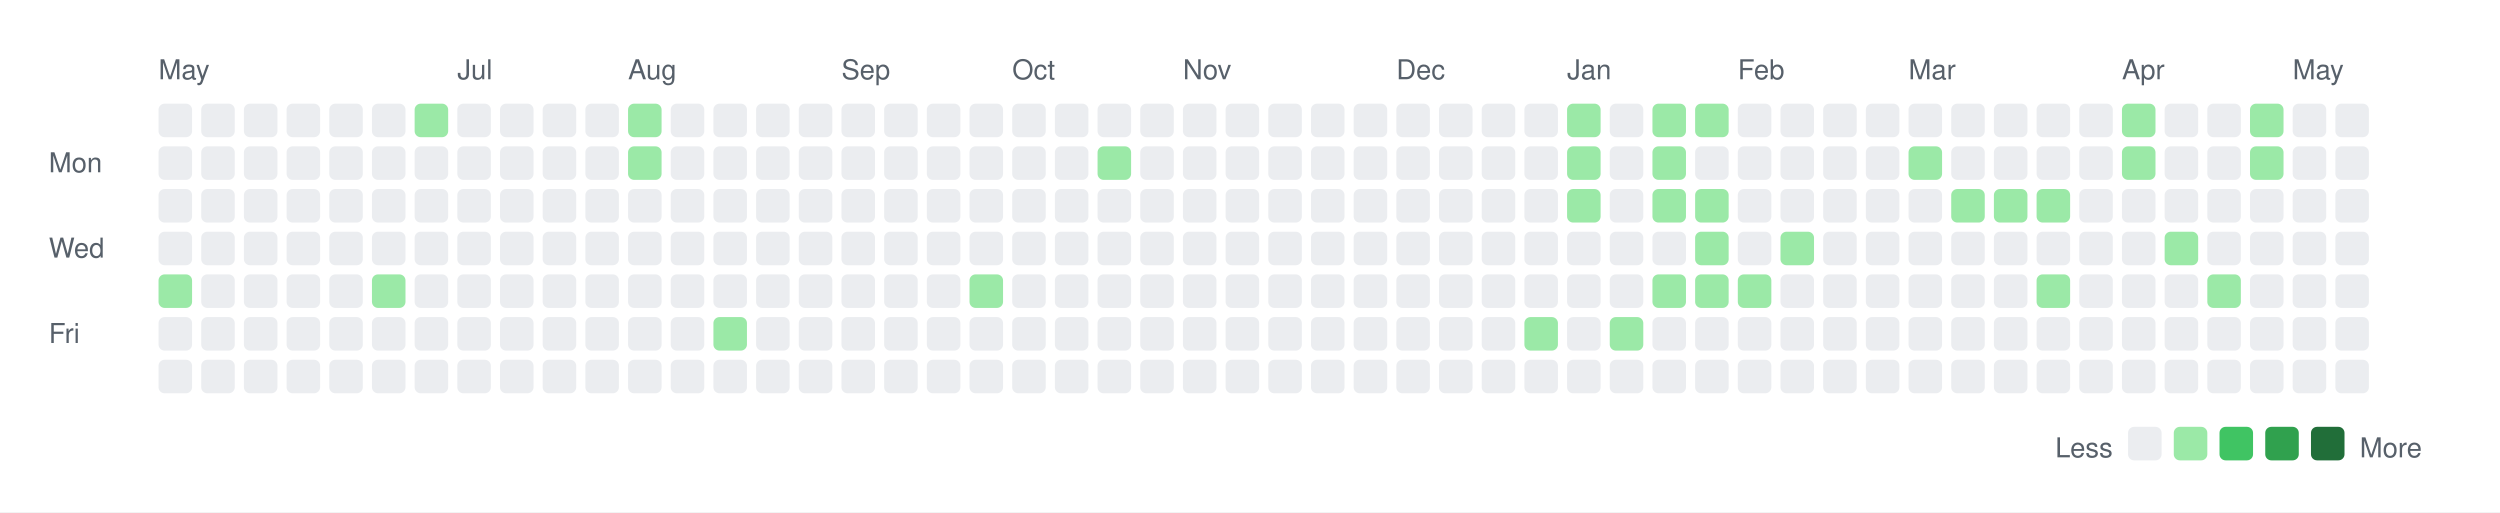
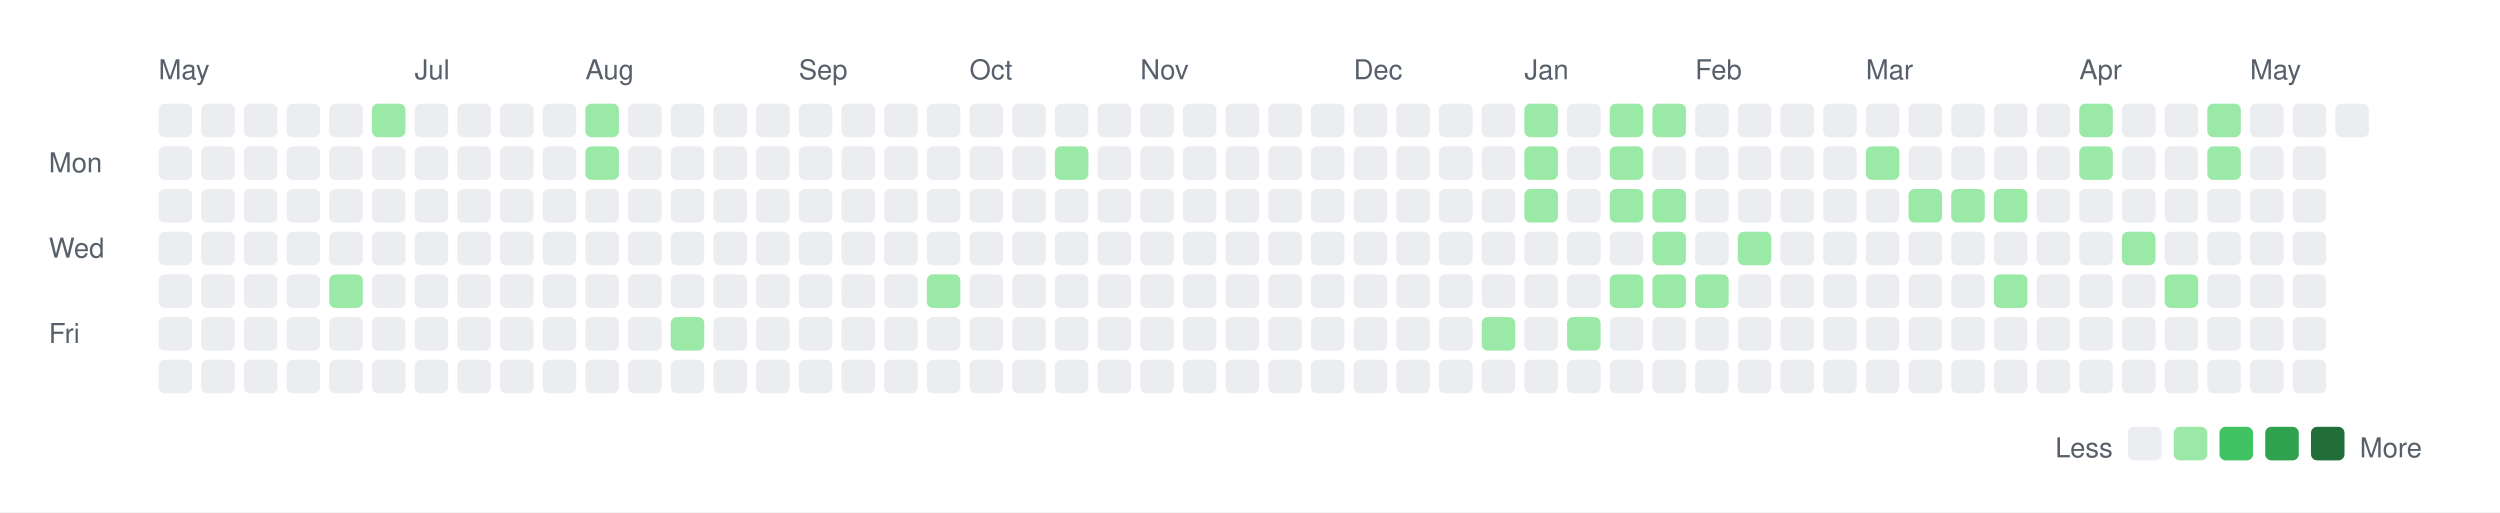
<svg xmlns="http://www.w3.org/2000/svg" width="820" height="168">
  <rect width="820" height="168" fill="white" />
  <style>
    text { font-family: -apple-system, BlinkMacSystemFont, "Segoe UI", Helvetica, Arial, sans-serif; font-size: 9px; fill: #57606a; }
    .legend { font-size: 9px; }
  </style>
  <text x="52" y="26">May</text>
-   <text x="150" y="26">Jul</text>
-   <text x="206" y="26">Aug</text>
-   <text x="276" y="26">Sep</text>
-   <text x="332" y="26">Oct</text>
-   <text x="388" y="26">Nov</text>
-   <text x="458" y="26">Dec</text>
-   <text x="514" y="26">Jan</text>
-   <text x="570" y="26">Feb</text>
-   <text x="626" y="26">Mar</text>
-   <text x="696" y="26">Apr</text>
-   <text x="752" y="26">May</text>
+   <text x="136" y="26">Jul</text>
+   <text x="192" y="26">Aug</text>
+   <text x="262" y="26">Sep</text>
+   <text x="318" y="26">Oct</text>
+   <text x="374" y="26">Nov</text>
+   <text x="444" y="26">Dec</text>
+   <text x="500" y="26">Jan</text>
+   <text x="556" y="26">Feb</text>
+   <text x="612" y="26">Mar</text>
+   <text x="682" y="26">Apr</text>
+   <text x="738" y="26">May</text>
  <text x="16" y="56.5">Mon</text>
  <text x="16" y="84.5">Wed</text>
  <text x="16" y="112.5">Fri</text>
  <rect x="52" y="34" width="11" height="11" rx="2" ry="2" fill="#ebedf0" />
  <rect x="52" y="48" width="11" height="11" rx="2" ry="2" fill="#ebedf0" />
  <rect x="52" y="62" width="11" height="11" rx="2" ry="2" fill="#ebedf0" />
  <rect x="52" y="76" width="11" height="11" rx="2" ry="2" fill="#ebedf0" />
-   <rect x="52" y="90" width="11" height="11" rx="2" ry="2" fill="#9be9a7" />
+   <rect x="52" y="90" width="11" height="11" rx="2" ry="2" fill="#ebedf0" />
  <rect x="52" y="104" width="11" height="11" rx="2" ry="2" fill="#ebedf0" />
  <rect x="52" y="118" width="11" height="11" rx="2" ry="2" fill="#ebedf0" />
  <rect x="66" y="34" width="11" height="11" rx="2" ry="2" fill="#ebedf0" />
  <rect x="66" y="48" width="11" height="11" rx="2" ry="2" fill="#ebedf0" />
  <rect x="66" y="62" width="11" height="11" rx="2" ry="2" fill="#ebedf0" />
  <rect x="66" y="76" width="11" height="11" rx="2" ry="2" fill="#ebedf0" />
  <rect x="66" y="90" width="11" height="11" rx="2" ry="2" fill="#ebedf0" />
  <rect x="66" y="104" width="11" height="11" rx="2" ry="2" fill="#ebedf0" />
  <rect x="66" y="118" width="11" height="11" rx="2" ry="2" fill="#ebedf0" />
  <rect x="80" y="34" width="11" height="11" rx="2" ry="2" fill="#ebedf0" />
  <rect x="80" y="48" width="11" height="11" rx="2" ry="2" fill="#ebedf0" />
  <rect x="80" y="62" width="11" height="11" rx="2" ry="2" fill="#ebedf0" />
  <rect x="80" y="76" width="11" height="11" rx="2" ry="2" fill="#ebedf0" />
  <rect x="80" y="90" width="11" height="11" rx="2" ry="2" fill="#ebedf0" />
  <rect x="80" y="104" width="11" height="11" rx="2" ry="2" fill="#ebedf0" />
  <rect x="80" y="118" width="11" height="11" rx="2" ry="2" fill="#ebedf0" />
  <rect x="94" y="34" width="11" height="11" rx="2" ry="2" fill="#ebedf0" />
  <rect x="94" y="48" width="11" height="11" rx="2" ry="2" fill="#ebedf0" />
  <rect x="94" y="62" width="11" height="11" rx="2" ry="2" fill="#ebedf0" />
  <rect x="94" y="76" width="11" height="11" rx="2" ry="2" fill="#ebedf0" />
  <rect x="94" y="90" width="11" height="11" rx="2" ry="2" fill="#ebedf0" />
  <rect x="94" y="104" width="11" height="11" rx="2" ry="2" fill="#ebedf0" />
  <rect x="94" y="118" width="11" height="11" rx="2" ry="2" fill="#ebedf0" />
  <rect x="108" y="34" width="11" height="11" rx="2" ry="2" fill="#ebedf0" />
  <rect x="108" y="48" width="11" height="11" rx="2" ry="2" fill="#ebedf0" />
  <rect x="108" y="62" width="11" height="11" rx="2" ry="2" fill="#ebedf0" />
  <rect x="108" y="76" width="11" height="11" rx="2" ry="2" fill="#ebedf0" />
-   <rect x="108" y="90" width="11" height="11" rx="2" ry="2" fill="#ebedf0" />
+   <rect x="108" y="90" width="11" height="11" rx="2" ry="2" fill="#9be9a7" />
  <rect x="108" y="104" width="11" height="11" rx="2" ry="2" fill="#ebedf0" />
  <rect x="108" y="118" width="11" height="11" rx="2" ry="2" fill="#ebedf0" />
-   <rect x="122" y="34" width="11" height="11" rx="2" ry="2" fill="#ebedf0" />
+   <rect x="122" y="34" width="11" height="11" rx="2" ry="2" fill="#9be9a7" />
  <rect x="122" y="48" width="11" height="11" rx="2" ry="2" fill="#ebedf0" />
  <rect x="122" y="62" width="11" height="11" rx="2" ry="2" fill="#ebedf0" />
  <rect x="122" y="76" width="11" height="11" rx="2" ry="2" fill="#ebedf0" />
-   <rect x="122" y="90" width="11" height="11" rx="2" ry="2" fill="#9be9a7" />
+   <rect x="122" y="90" width="11" height="11" rx="2" ry="2" fill="#ebedf0" />
  <rect x="122" y="104" width="11" height="11" rx="2" ry="2" fill="#ebedf0" />
  <rect x="122" y="118" width="11" height="11" rx="2" ry="2" fill="#ebedf0" />
-   <rect x="136" y="34" width="11" height="11" rx="2" ry="2" fill="#9be9a7" />
+   <rect x="136" y="34" width="11" height="11" rx="2" ry="2" fill="#ebedf0" />
  <rect x="136" y="48" width="11" height="11" rx="2" ry="2" fill="#ebedf0" />
  <rect x="136" y="62" width="11" height="11" rx="2" ry="2" fill="#ebedf0" />
  <rect x="136" y="76" width="11" height="11" rx="2" ry="2" fill="#ebedf0" />
  <rect x="136" y="90" width="11" height="11" rx="2" ry="2" fill="#ebedf0" />
  <rect x="136" y="104" width="11" height="11" rx="2" ry="2" fill="#ebedf0" />
  <rect x="136" y="118" width="11" height="11" rx="2" ry="2" fill="#ebedf0" />
  <rect x="150" y="34" width="11" height="11" rx="2" ry="2" fill="#ebedf0" />
  <rect x="150" y="48" width="11" height="11" rx="2" ry="2" fill="#ebedf0" />
  <rect x="150" y="62" width="11" height="11" rx="2" ry="2" fill="#ebedf0" />
  <rect x="150" y="76" width="11" height="11" rx="2" ry="2" fill="#ebedf0" />
  <rect x="150" y="90" width="11" height="11" rx="2" ry="2" fill="#ebedf0" />
  <rect x="150" y="104" width="11" height="11" rx="2" ry="2" fill="#ebedf0" />
  <rect x="150" y="118" width="11" height="11" rx="2" ry="2" fill="#ebedf0" />
  <rect x="164" y="34" width="11" height="11" rx="2" ry="2" fill="#ebedf0" />
  <rect x="164" y="48" width="11" height="11" rx="2" ry="2" fill="#ebedf0" />
  <rect x="164" y="62" width="11" height="11" rx="2" ry="2" fill="#ebedf0" />
  <rect x="164" y="76" width="11" height="11" rx="2" ry="2" fill="#ebedf0" />
  <rect x="164" y="90" width="11" height="11" rx="2" ry="2" fill="#ebedf0" />
  <rect x="164" y="104" width="11" height="11" rx="2" ry="2" fill="#ebedf0" />
  <rect x="164" y="118" width="11" height="11" rx="2" ry="2" fill="#ebedf0" />
  <rect x="178" y="34" width="11" height="11" rx="2" ry="2" fill="#ebedf0" />
  <rect x="178" y="48" width="11" height="11" rx="2" ry="2" fill="#ebedf0" />
  <rect x="178" y="62" width="11" height="11" rx="2" ry="2" fill="#ebedf0" />
  <rect x="178" y="76" width="11" height="11" rx="2" ry="2" fill="#ebedf0" />
  <rect x="178" y="90" width="11" height="11" rx="2" ry="2" fill="#ebedf0" />
  <rect x="178" y="104" width="11" height="11" rx="2" ry="2" fill="#ebedf0" />
  <rect x="178" y="118" width="11" height="11" rx="2" ry="2" fill="#ebedf0" />
-   <rect x="192" y="34" width="11" height="11" rx="2" ry="2" fill="#ebedf0" />
-   <rect x="192" y="48" width="11" height="11" rx="2" ry="2" fill="#ebedf0" />
+   <rect x="192" y="34" width="11" height="11" rx="2" ry="2" fill="#9be9a7" />
+   <rect x="192" y="48" width="11" height="11" rx="2" ry="2" fill="#9be9a7" />
  <rect x="192" y="62" width="11" height="11" rx="2" ry="2" fill="#ebedf0" />
  <rect x="192" y="76" width="11" height="11" rx="2" ry="2" fill="#ebedf0" />
  <rect x="192" y="90" width="11" height="11" rx="2" ry="2" fill="#ebedf0" />
  <rect x="192" y="104" width="11" height="11" rx="2" ry="2" fill="#ebedf0" />
  <rect x="192" y="118" width="11" height="11" rx="2" ry="2" fill="#ebedf0" />
-   <rect x="206" y="34" width="11" height="11" rx="2" ry="2" fill="#9be9a7" />
-   <rect x="206" y="48" width="11" height="11" rx="2" ry="2" fill="#9be9a7" />
+   <rect x="206" y="34" width="11" height="11" rx="2" ry="2" fill="#ebedf0" />
+   <rect x="206" y="48" width="11" height="11" rx="2" ry="2" fill="#ebedf0" />
  <rect x="206" y="62" width="11" height="11" rx="2" ry="2" fill="#ebedf0" />
  <rect x="206" y="76" width="11" height="11" rx="2" ry="2" fill="#ebedf0" />
  <rect x="206" y="90" width="11" height="11" rx="2" ry="2" fill="#ebedf0" />
  <rect x="206" y="104" width="11" height="11" rx="2" ry="2" fill="#ebedf0" />
  <rect x="206" y="118" width="11" height="11" rx="2" ry="2" fill="#ebedf0" />
  <rect x="220" y="34" width="11" height="11" rx="2" ry="2" fill="#ebedf0" />
  <rect x="220" y="48" width="11" height="11" rx="2" ry="2" fill="#ebedf0" />
  <rect x="220" y="62" width="11" height="11" rx="2" ry="2" fill="#ebedf0" />
  <rect x="220" y="76" width="11" height="11" rx="2" ry="2" fill="#ebedf0" />
  <rect x="220" y="90" width="11" height="11" rx="2" ry="2" fill="#ebedf0" />
-   <rect x="220" y="104" width="11" height="11" rx="2" ry="2" fill="#ebedf0" />
+   <rect x="220" y="104" width="11" height="11" rx="2" ry="2" fill="#9be9a7" />
  <rect x="220" y="118" width="11" height="11" rx="2" ry="2" fill="#ebedf0" />
  <rect x="234" y="34" width="11" height="11" rx="2" ry="2" fill="#ebedf0" />
  <rect x="234" y="48" width="11" height="11" rx="2" ry="2" fill="#ebedf0" />
  <rect x="234" y="62" width="11" height="11" rx="2" ry="2" fill="#ebedf0" />
  <rect x="234" y="76" width="11" height="11" rx="2" ry="2" fill="#ebedf0" />
  <rect x="234" y="90" width="11" height="11" rx="2" ry="2" fill="#ebedf0" />
-   <rect x="234" y="104" width="11" height="11" rx="2" ry="2" fill="#9be9a7" />
+   <rect x="234" y="104" width="11" height="11" rx="2" ry="2" fill="#ebedf0" />
  <rect x="234" y="118" width="11" height="11" rx="2" ry="2" fill="#ebedf0" />
  <rect x="248" y="34" width="11" height="11" rx="2" ry="2" fill="#ebedf0" />
  <rect x="248" y="48" width="11" height="11" rx="2" ry="2" fill="#ebedf0" />
  <rect x="248" y="62" width="11" height="11" rx="2" ry="2" fill="#ebedf0" />
  <rect x="248" y="76" width="11" height="11" rx="2" ry="2" fill="#ebedf0" />
  <rect x="248" y="90" width="11" height="11" rx="2" ry="2" fill="#ebedf0" />
  <rect x="248" y="104" width="11" height="11" rx="2" ry="2" fill="#ebedf0" />
  <rect x="248" y="118" width="11" height="11" rx="2" ry="2" fill="#ebedf0" />
  <rect x="262" y="34" width="11" height="11" rx="2" ry="2" fill="#ebedf0" />
  <rect x="262" y="48" width="11" height="11" rx="2" ry="2" fill="#ebedf0" />
  <rect x="262" y="62" width="11" height="11" rx="2" ry="2" fill="#ebedf0" />
  <rect x="262" y="76" width="11" height="11" rx="2" ry="2" fill="#ebedf0" />
  <rect x="262" y="90" width="11" height="11" rx="2" ry="2" fill="#ebedf0" />
  <rect x="262" y="104" width="11" height="11" rx="2" ry="2" fill="#ebedf0" />
  <rect x="262" y="118" width="11" height="11" rx="2" ry="2" fill="#ebedf0" />
  <rect x="276" y="34" width="11" height="11" rx="2" ry="2" fill="#ebedf0" />
  <rect x="276" y="48" width="11" height="11" rx="2" ry="2" fill="#ebedf0" />
  <rect x="276" y="62" width="11" height="11" rx="2" ry="2" fill="#ebedf0" />
  <rect x="276" y="76" width="11" height="11" rx="2" ry="2" fill="#ebedf0" />
  <rect x="276" y="90" width="11" height="11" rx="2" ry="2" fill="#ebedf0" />
  <rect x="276" y="104" width="11" height="11" rx="2" ry="2" fill="#ebedf0" />
  <rect x="276" y="118" width="11" height="11" rx="2" ry="2" fill="#ebedf0" />
  <rect x="290" y="34" width="11" height="11" rx="2" ry="2" fill="#ebedf0" />
  <rect x="290" y="48" width="11" height="11" rx="2" ry="2" fill="#ebedf0" />
  <rect x="290" y="62" width="11" height="11" rx="2" ry="2" fill="#ebedf0" />
  <rect x="290" y="76" width="11" height="11" rx="2" ry="2" fill="#ebedf0" />
  <rect x="290" y="90" width="11" height="11" rx="2" ry="2" fill="#ebedf0" />
  <rect x="290" y="104" width="11" height="11" rx="2" ry="2" fill="#ebedf0" />
  <rect x="290" y="118" width="11" height="11" rx="2" ry="2" fill="#ebedf0" />
  <rect x="304" y="34" width="11" height="11" rx="2" ry="2" fill="#ebedf0" />
  <rect x="304" y="48" width="11" height="11" rx="2" ry="2" fill="#ebedf0" />
  <rect x="304" y="62" width="11" height="11" rx="2" ry="2" fill="#ebedf0" />
  <rect x="304" y="76" width="11" height="11" rx="2" ry="2" fill="#ebedf0" />
-   <rect x="304" y="90" width="11" height="11" rx="2" ry="2" fill="#ebedf0" />
+   <rect x="304" y="90" width="11" height="11" rx="2" ry="2" fill="#9be9a7" />
  <rect x="304" y="104" width="11" height="11" rx="2" ry="2" fill="#ebedf0" />
  <rect x="304" y="118" width="11" height="11" rx="2" ry="2" fill="#ebedf0" />
  <rect x="318" y="34" width="11" height="11" rx="2" ry="2" fill="#ebedf0" />
  <rect x="318" y="48" width="11" height="11" rx="2" ry="2" fill="#ebedf0" />
  <rect x="318" y="62" width="11" height="11" rx="2" ry="2" fill="#ebedf0" />
  <rect x="318" y="76" width="11" height="11" rx="2" ry="2" fill="#ebedf0" />
-   <rect x="318" y="90" width="11" height="11" rx="2" ry="2" fill="#9be9a7" />
+   <rect x="318" y="90" width="11" height="11" rx="2" ry="2" fill="#ebedf0" />
  <rect x="318" y="104" width="11" height="11" rx="2" ry="2" fill="#ebedf0" />
  <rect x="318" y="118" width="11" height="11" rx="2" ry="2" fill="#ebedf0" />
  <rect x="332" y="34" width="11" height="11" rx="2" ry="2" fill="#ebedf0" />
  <rect x="332" y="48" width="11" height="11" rx="2" ry="2" fill="#ebedf0" />
  <rect x="332" y="62" width="11" height="11" rx="2" ry="2" fill="#ebedf0" />
  <rect x="332" y="76" width="11" height="11" rx="2" ry="2" fill="#ebedf0" />
  <rect x="332" y="90" width="11" height="11" rx="2" ry="2" fill="#ebedf0" />
  <rect x="332" y="104" width="11" height="11" rx="2" ry="2" fill="#ebedf0" />
  <rect x="332" y="118" width="11" height="11" rx="2" ry="2" fill="#ebedf0" />
  <rect x="346" y="34" width="11" height="11" rx="2" ry="2" fill="#ebedf0" />
-   <rect x="346" y="48" width="11" height="11" rx="2" ry="2" fill="#ebedf0" />
+   <rect x="346" y="48" width="11" height="11" rx="2" ry="2" fill="#9be9a7" />
  <rect x="346" y="62" width="11" height="11" rx="2" ry="2" fill="#ebedf0" />
  <rect x="346" y="76" width="11" height="11" rx="2" ry="2" fill="#ebedf0" />
  <rect x="346" y="90" width="11" height="11" rx="2" ry="2" fill="#ebedf0" />
  <rect x="346" y="104" width="11" height="11" rx="2" ry="2" fill="#ebedf0" />
  <rect x="346" y="118" width="11" height="11" rx="2" ry="2" fill="#ebedf0" />
  <rect x="360" y="34" width="11" height="11" rx="2" ry="2" fill="#ebedf0" />
-   <rect x="360" y="48" width="11" height="11" rx="2" ry="2" fill="#9be9a7" />
+   <rect x="360" y="48" width="11" height="11" rx="2" ry="2" fill="#ebedf0" />
  <rect x="360" y="62" width="11" height="11" rx="2" ry="2" fill="#ebedf0" />
  <rect x="360" y="76" width="11" height="11" rx="2" ry="2" fill="#ebedf0" />
  <rect x="360" y="90" width="11" height="11" rx="2" ry="2" fill="#ebedf0" />
  <rect x="360" y="104" width="11" height="11" rx="2" ry="2" fill="#ebedf0" />
  <rect x="360" y="118" width="11" height="11" rx="2" ry="2" fill="#ebedf0" />
  <rect x="374" y="34" width="11" height="11" rx="2" ry="2" fill="#ebedf0" />
  <rect x="374" y="48" width="11" height="11" rx="2" ry="2" fill="#ebedf0" />
  <rect x="374" y="62" width="11" height="11" rx="2" ry="2" fill="#ebedf0" />
  <rect x="374" y="76" width="11" height="11" rx="2" ry="2" fill="#ebedf0" />
  <rect x="374" y="90" width="11" height="11" rx="2" ry="2" fill="#ebedf0" />
  <rect x="374" y="104" width="11" height="11" rx="2" ry="2" fill="#ebedf0" />
  <rect x="374" y="118" width="11" height="11" rx="2" ry="2" fill="#ebedf0" />
  <rect x="388" y="34" width="11" height="11" rx="2" ry="2" fill="#ebedf0" />
  <rect x="388" y="48" width="11" height="11" rx="2" ry="2" fill="#ebedf0" />
  <rect x="388" y="62" width="11" height="11" rx="2" ry="2" fill="#ebedf0" />
  <rect x="388" y="76" width="11" height="11" rx="2" ry="2" fill="#ebedf0" />
  <rect x="388" y="90" width="11" height="11" rx="2" ry="2" fill="#ebedf0" />
  <rect x="388" y="104" width="11" height="11" rx="2" ry="2" fill="#ebedf0" />
  <rect x="388" y="118" width="11" height="11" rx="2" ry="2" fill="#ebedf0" />
  <rect x="402" y="34" width="11" height="11" rx="2" ry="2" fill="#ebedf0" />
  <rect x="402" y="48" width="11" height="11" rx="2" ry="2" fill="#ebedf0" />
  <rect x="402" y="62" width="11" height="11" rx="2" ry="2" fill="#ebedf0" />
  <rect x="402" y="76" width="11" height="11" rx="2" ry="2" fill="#ebedf0" />
  <rect x="402" y="90" width="11" height="11" rx="2" ry="2" fill="#ebedf0" />
  <rect x="402" y="104" width="11" height="11" rx="2" ry="2" fill="#ebedf0" />
  <rect x="402" y="118" width="11" height="11" rx="2" ry="2" fill="#ebedf0" />
  <rect x="416" y="34" width="11" height="11" rx="2" ry="2" fill="#ebedf0" />
  <rect x="416" y="48" width="11" height="11" rx="2" ry="2" fill="#ebedf0" />
  <rect x="416" y="62" width="11" height="11" rx="2" ry="2" fill="#ebedf0" />
  <rect x="416" y="76" width="11" height="11" rx="2" ry="2" fill="#ebedf0" />
  <rect x="416" y="90" width="11" height="11" rx="2" ry="2" fill="#ebedf0" />
  <rect x="416" y="104" width="11" height="11" rx="2" ry="2" fill="#ebedf0" />
  <rect x="416" y="118" width="11" height="11" rx="2" ry="2" fill="#ebedf0" />
  <rect x="430" y="34" width="11" height="11" rx="2" ry="2" fill="#ebedf0" />
  <rect x="430" y="48" width="11" height="11" rx="2" ry="2" fill="#ebedf0" />
  <rect x="430" y="62" width="11" height="11" rx="2" ry="2" fill="#ebedf0" />
  <rect x="430" y="76" width="11" height="11" rx="2" ry="2" fill="#ebedf0" />
  <rect x="430" y="90" width="11" height="11" rx="2" ry="2" fill="#ebedf0" />
  <rect x="430" y="104" width="11" height="11" rx="2" ry="2" fill="#ebedf0" />
  <rect x="430" y="118" width="11" height="11" rx="2" ry="2" fill="#ebedf0" />
  <rect x="444" y="34" width="11" height="11" rx="2" ry="2" fill="#ebedf0" />
  <rect x="444" y="48" width="11" height="11" rx="2" ry="2" fill="#ebedf0" />
  <rect x="444" y="62" width="11" height="11" rx="2" ry="2" fill="#ebedf0" />
  <rect x="444" y="76" width="11" height="11" rx="2" ry="2" fill="#ebedf0" />
  <rect x="444" y="90" width="11" height="11" rx="2" ry="2" fill="#ebedf0" />
  <rect x="444" y="104" width="11" height="11" rx="2" ry="2" fill="#ebedf0" />
  <rect x="444" y="118" width="11" height="11" rx="2" ry="2" fill="#ebedf0" />
  <rect x="458" y="34" width="11" height="11" rx="2" ry="2" fill="#ebedf0" />
  <rect x="458" y="48" width="11" height="11" rx="2" ry="2" fill="#ebedf0" />
  <rect x="458" y="62" width="11" height="11" rx="2" ry="2" fill="#ebedf0" />
  <rect x="458" y="76" width="11" height="11" rx="2" ry="2" fill="#ebedf0" />
  <rect x="458" y="90" width="11" height="11" rx="2" ry="2" fill="#ebedf0" />
  <rect x="458" y="104" width="11" height="11" rx="2" ry="2" fill="#ebedf0" />
  <rect x="458" y="118" width="11" height="11" rx="2" ry="2" fill="#ebedf0" />
  <rect x="472" y="34" width="11" height="11" rx="2" ry="2" fill="#ebedf0" />
  <rect x="472" y="48" width="11" height="11" rx="2" ry="2" fill="#ebedf0" />
  <rect x="472" y="62" width="11" height="11" rx="2" ry="2" fill="#ebedf0" />
  <rect x="472" y="76" width="11" height="11" rx="2" ry="2" fill="#ebedf0" />
  <rect x="472" y="90" width="11" height="11" rx="2" ry="2" fill="#ebedf0" />
  <rect x="472" y="104" width="11" height="11" rx="2" ry="2" fill="#ebedf0" />
  <rect x="472" y="118" width="11" height="11" rx="2" ry="2" fill="#ebedf0" />
  <rect x="486" y="34" width="11" height="11" rx="2" ry="2" fill="#ebedf0" />
  <rect x="486" y="48" width="11" height="11" rx="2" ry="2" fill="#ebedf0" />
  <rect x="486" y="62" width="11" height="11" rx="2" ry="2" fill="#ebedf0" />
  <rect x="486" y="76" width="11" height="11" rx="2" ry="2" fill="#ebedf0" />
  <rect x="486" y="90" width="11" height="11" rx="2" ry="2" fill="#ebedf0" />
-   <rect x="486" y="104" width="11" height="11" rx="2" ry="2" fill="#ebedf0" />
+   <rect x="486" y="104" width="11" height="11" rx="2" ry="2" fill="#9be9a7" />
  <rect x="486" y="118" width="11" height="11" rx="2" ry="2" fill="#ebedf0" />
-   <rect x="500" y="34" width="11" height="11" rx="2" ry="2" fill="#ebedf0" />
-   <rect x="500" y="48" width="11" height="11" rx="2" ry="2" fill="#ebedf0" />
-   <rect x="500" y="62" width="11" height="11" rx="2" ry="2" fill="#ebedf0" />
+   <rect x="500" y="34" width="11" height="11" rx="2" ry="2" fill="#9be9a7" />
+   <rect x="500" y="48" width="11" height="11" rx="2" ry="2" fill="#9be9a7" />
+   <rect x="500" y="62" width="11" height="11" rx="2" ry="2" fill="#9be9a7" />
  <rect x="500" y="76" width="11" height="11" rx="2" ry="2" fill="#ebedf0" />
  <rect x="500" y="90" width="11" height="11" rx="2" ry="2" fill="#ebedf0" />
-   <rect x="500" y="104" width="11" height="11" rx="2" ry="2" fill="#9be9a7" />
+   <rect x="500" y="104" width="11" height="11" rx="2" ry="2" fill="#ebedf0" />
  <rect x="500" y="118" width="11" height="11" rx="2" ry="2" fill="#ebedf0" />
-   <rect x="514" y="34" width="11" height="11" rx="2" ry="2" fill="#9be9a7" />
-   <rect x="514" y="48" width="11" height="11" rx="2" ry="2" fill="#9be9a7" />
-   <rect x="514" y="62" width="11" height="11" rx="2" ry="2" fill="#9be9a7" />
+   <rect x="514" y="34" width="11" height="11" rx="2" ry="2" fill="#ebedf0" />
+   <rect x="514" y="48" width="11" height="11" rx="2" ry="2" fill="#ebedf0" />
+   <rect x="514" y="62" width="11" height="11" rx="2" ry="2" fill="#ebedf0" />
  <rect x="514" y="76" width="11" height="11" rx="2" ry="2" fill="#ebedf0" />
  <rect x="514" y="90" width="11" height="11" rx="2" ry="2" fill="#ebedf0" />
-   <rect x="514" y="104" width="11" height="11" rx="2" ry="2" fill="#ebedf0" />
+   <rect x="514" y="104" width="11" height="11" rx="2" ry="2" fill="#9be9a7" />
  <rect x="514" y="118" width="11" height="11" rx="2" ry="2" fill="#ebedf0" />
-   <rect x="528" y="34" width="11" height="11" rx="2" ry="2" fill="#ebedf0" />
-   <rect x="528" y="48" width="11" height="11" rx="2" ry="2" fill="#ebedf0" />
-   <rect x="528" y="62" width="11" height="11" rx="2" ry="2" fill="#ebedf0" />
+   <rect x="528" y="34" width="11" height="11" rx="2" ry="2" fill="#9be9a7" />
+   <rect x="528" y="48" width="11" height="11" rx="2" ry="2" fill="#9be9a7" />
+   <rect x="528" y="62" width="11" height="11" rx="2" ry="2" fill="#9be9a7" />
  <rect x="528" y="76" width="11" height="11" rx="2" ry="2" fill="#ebedf0" />
-   <rect x="528" y="90" width="11" height="11" rx="2" ry="2" fill="#ebedf0" />
-   <rect x="528" y="104" width="11" height="11" rx="2" ry="2" fill="#9be9a7" />
+   <rect x="528" y="90" width="11" height="11" rx="2" ry="2" fill="#9be9a7" />
+   <rect x="528" y="104" width="11" height="11" rx="2" ry="2" fill="#ebedf0" />
  <rect x="528" y="118" width="11" height="11" rx="2" ry="2" fill="#ebedf0" />
  <rect x="542" y="34" width="11" height="11" rx="2" ry="2" fill="#9be9a7" />
-   <rect x="542" y="48" width="11" height="11" rx="2" ry="2" fill="#9be9a7" />
+   <rect x="542" y="48" width="11" height="11" rx="2" ry="2" fill="#ebedf0" />
  <rect x="542" y="62" width="11" height="11" rx="2" ry="2" fill="#9be9a7" />
-   <rect x="542" y="76" width="11" height="11" rx="2" ry="2" fill="#ebedf0" />
+   <rect x="542" y="76" width="11" height="11" rx="2" ry="2" fill="#9be9a7" />
  <rect x="542" y="90" width="11" height="11" rx="2" ry="2" fill="#9be9a7" />
  <rect x="542" y="104" width="11" height="11" rx="2" ry="2" fill="#ebedf0" />
  <rect x="542" y="118" width="11" height="11" rx="2" ry="2" fill="#ebedf0" />
-   <rect x="556" y="34" width="11" height="11" rx="2" ry="2" fill="#9be9a7" />
+   <rect x="556" y="34" width="11" height="11" rx="2" ry="2" fill="#ebedf0" />
  <rect x="556" y="48" width="11" height="11" rx="2" ry="2" fill="#ebedf0" />
-   <rect x="556" y="62" width="11" height="11" rx="2" ry="2" fill="#9be9a7" />
-   <rect x="556" y="76" width="11" height="11" rx="2" ry="2" fill="#9be9a7" />
+   <rect x="556" y="62" width="11" height="11" rx="2" ry="2" fill="#ebedf0" />
+   <rect x="556" y="76" width="11" height="11" rx="2" ry="2" fill="#ebedf0" />
  <rect x="556" y="90" width="11" height="11" rx="2" ry="2" fill="#9be9a7" />
  <rect x="556" y="104" width="11" height="11" rx="2" ry="2" fill="#ebedf0" />
  <rect x="556" y="118" width="11" height="11" rx="2" ry="2" fill="#ebedf0" />
  <rect x="570" y="34" width="11" height="11" rx="2" ry="2" fill="#ebedf0" />
  <rect x="570" y="48" width="11" height="11" rx="2" ry="2" fill="#ebedf0" />
  <rect x="570" y="62" width="11" height="11" rx="2" ry="2" fill="#ebedf0" />
-   <rect x="570" y="76" width="11" height="11" rx="2" ry="2" fill="#ebedf0" />
-   <rect x="570" y="90" width="11" height="11" rx="2" ry="2" fill="#9be9a7" />
+   <rect x="570" y="76" width="11" height="11" rx="2" ry="2" fill="#9be9a7" />
+   <rect x="570" y="90" width="11" height="11" rx="2" ry="2" fill="#ebedf0" />
  <rect x="570" y="104" width="11" height="11" rx="2" ry="2" fill="#ebedf0" />
  <rect x="570" y="118" width="11" height="11" rx="2" ry="2" fill="#ebedf0" />
  <rect x="584" y="34" width="11" height="11" rx="2" ry="2" fill="#ebedf0" />
  <rect x="584" y="48" width="11" height="11" rx="2" ry="2" fill="#ebedf0" />
  <rect x="584" y="62" width="11" height="11" rx="2" ry="2" fill="#ebedf0" />
-   <rect x="584" y="76" width="11" height="11" rx="2" ry="2" fill="#9be9a7" />
+   <rect x="584" y="76" width="11" height="11" rx="2" ry="2" fill="#ebedf0" />
  <rect x="584" y="90" width="11" height="11" rx="2" ry="2" fill="#ebedf0" />
  <rect x="584" y="104" width="11" height="11" rx="2" ry="2" fill="#ebedf0" />
  <rect x="584" y="118" width="11" height="11" rx="2" ry="2" fill="#ebedf0" />
  <rect x="598" y="34" width="11" height="11" rx="2" ry="2" fill="#ebedf0" />
  <rect x="598" y="48" width="11" height="11" rx="2" ry="2" fill="#ebedf0" />
  <rect x="598" y="62" width="11" height="11" rx="2" ry="2" fill="#ebedf0" />
  <rect x="598" y="76" width="11" height="11" rx="2" ry="2" fill="#ebedf0" />
  <rect x="598" y="90" width="11" height="11" rx="2" ry="2" fill="#ebedf0" />
  <rect x="598" y="104" width="11" height="11" rx="2" ry="2" fill="#ebedf0" />
  <rect x="598" y="118" width="11" height="11" rx="2" ry="2" fill="#ebedf0" />
  <rect x="612" y="34" width="11" height="11" rx="2" ry="2" fill="#ebedf0" />
-   <rect x="612" y="48" width="11" height="11" rx="2" ry="2" fill="#ebedf0" />
+   <rect x="612" y="48" width="11" height="11" rx="2" ry="2" fill="#9be9a7" />
  <rect x="612" y="62" width="11" height="11" rx="2" ry="2" fill="#ebedf0" />
  <rect x="612" y="76" width="11" height="11" rx="2" ry="2" fill="#ebedf0" />
  <rect x="612" y="90" width="11" height="11" rx="2" ry="2" fill="#ebedf0" />
  <rect x="612" y="104" width="11" height="11" rx="2" ry="2" fill="#ebedf0" />
  <rect x="612" y="118" width="11" height="11" rx="2" ry="2" fill="#ebedf0" />
  <rect x="626" y="34" width="11" height="11" rx="2" ry="2" fill="#ebedf0" />
-   <rect x="626" y="48" width="11" height="11" rx="2" ry="2" fill="#9be9a7" />
-   <rect x="626" y="62" width="11" height="11" rx="2" ry="2" fill="#ebedf0" />
+   <rect x="626" y="48" width="11" height="11" rx="2" ry="2" fill="#ebedf0" />
+   <rect x="626" y="62" width="11" height="11" rx="2" ry="2" fill="#9be9a7" />
  <rect x="626" y="76" width="11" height="11" rx="2" ry="2" fill="#ebedf0" />
  <rect x="626" y="90" width="11" height="11" rx="2" ry="2" fill="#ebedf0" />
  <rect x="626" y="104" width="11" height="11" rx="2" ry="2" fill="#ebedf0" />
  <rect x="626" y="118" width="11" height="11" rx="2" ry="2" fill="#ebedf0" />
  <rect x="640" y="34" width="11" height="11" rx="2" ry="2" fill="#ebedf0" />
  <rect x="640" y="48" width="11" height="11" rx="2" ry="2" fill="#ebedf0" />
  <rect x="640" y="62" width="11" height="11" rx="2" ry="2" fill="#9be9a7" />
  <rect x="640" y="76" width="11" height="11" rx="2" ry="2" fill="#ebedf0" />
  <rect x="640" y="90" width="11" height="11" rx="2" ry="2" fill="#ebedf0" />
  <rect x="640" y="104" width="11" height="11" rx="2" ry="2" fill="#ebedf0" />
  <rect x="640" y="118" width="11" height="11" rx="2" ry="2" fill="#ebedf0" />
  <rect x="654" y="34" width="11" height="11" rx="2" ry="2" fill="#ebedf0" />
  <rect x="654" y="48" width="11" height="11" rx="2" ry="2" fill="#ebedf0" />
  <rect x="654" y="62" width="11" height="11" rx="2" ry="2" fill="#9be9a7" />
  <rect x="654" y="76" width="11" height="11" rx="2" ry="2" fill="#ebedf0" />
-   <rect x="654" y="90" width="11" height="11" rx="2" ry="2" fill="#ebedf0" />
+   <rect x="654" y="90" width="11" height="11" rx="2" ry="2" fill="#9be9a7" />
  <rect x="654" y="104" width="11" height="11" rx="2" ry="2" fill="#ebedf0" />
  <rect x="654" y="118" width="11" height="11" rx="2" ry="2" fill="#ebedf0" />
  <rect x="668" y="34" width="11" height="11" rx="2" ry="2" fill="#ebedf0" />
  <rect x="668" y="48" width="11" height="11" rx="2" ry="2" fill="#ebedf0" />
-   <rect x="668" y="62" width="11" height="11" rx="2" ry="2" fill="#9be9a7" />
+   <rect x="668" y="62" width="11" height="11" rx="2" ry="2" fill="#ebedf0" />
  <rect x="668" y="76" width="11" height="11" rx="2" ry="2" fill="#ebedf0" />
-   <rect x="668" y="90" width="11" height="11" rx="2" ry="2" fill="#9be9a7" />
+   <rect x="668" y="90" width="11" height="11" rx="2" ry="2" fill="#ebedf0" />
  <rect x="668" y="104" width="11" height="11" rx="2" ry="2" fill="#ebedf0" />
  <rect x="668" y="118" width="11" height="11" rx="2" ry="2" fill="#ebedf0" />
-   <rect x="682" y="34" width="11" height="11" rx="2" ry="2" fill="#ebedf0" />
-   <rect x="682" y="48" width="11" height="11" rx="2" ry="2" fill="#ebedf0" />
+   <rect x="682" y="34" width="11" height="11" rx="2" ry="2" fill="#9be9a7" />
+   <rect x="682" y="48" width="11" height="11" rx="2" ry="2" fill="#9be9a7" />
  <rect x="682" y="62" width="11" height="11" rx="2" ry="2" fill="#ebedf0" />
  <rect x="682" y="76" width="11" height="11" rx="2" ry="2" fill="#ebedf0" />
  <rect x="682" y="90" width="11" height="11" rx="2" ry="2" fill="#ebedf0" />
  <rect x="682" y="104" width="11" height="11" rx="2" ry="2" fill="#ebedf0" />
  <rect x="682" y="118" width="11" height="11" rx="2" ry="2" fill="#ebedf0" />
-   <rect x="696" y="34" width="11" height="11" rx="2" ry="2" fill="#9be9a7" />
-   <rect x="696" y="48" width="11" height="11" rx="2" ry="2" fill="#9be9a7" />
+   <rect x="696" y="34" width="11" height="11" rx="2" ry="2" fill="#ebedf0" />
+   <rect x="696" y="48" width="11" height="11" rx="2" ry="2" fill="#ebedf0" />
  <rect x="696" y="62" width="11" height="11" rx="2" ry="2" fill="#ebedf0" />
-   <rect x="696" y="76" width="11" height="11" rx="2" ry="2" fill="#ebedf0" />
+   <rect x="696" y="76" width="11" height="11" rx="2" ry="2" fill="#9be9a7" />
  <rect x="696" y="90" width="11" height="11" rx="2" ry="2" fill="#ebedf0" />
  <rect x="696" y="104" width="11" height="11" rx="2" ry="2" fill="#ebedf0" />
  <rect x="696" y="118" width="11" height="11" rx="2" ry="2" fill="#ebedf0" />
  <rect x="710" y="34" width="11" height="11" rx="2" ry="2" fill="#ebedf0" />
  <rect x="710" y="48" width="11" height="11" rx="2" ry="2" fill="#ebedf0" />
  <rect x="710" y="62" width="11" height="11" rx="2" ry="2" fill="#ebedf0" />
-   <rect x="710" y="76" width="11" height="11" rx="2" ry="2" fill="#9be9a7" />
-   <rect x="710" y="90" width="11" height="11" rx="2" ry="2" fill="#ebedf0" />
+   <rect x="710" y="76" width="11" height="11" rx="2" ry="2" fill="#ebedf0" />
+   <rect x="710" y="90" width="11" height="11" rx="2" ry="2" fill="#9be9a7" />
  <rect x="710" y="104" width="11" height="11" rx="2" ry="2" fill="#ebedf0" />
  <rect x="710" y="118" width="11" height="11" rx="2" ry="2" fill="#ebedf0" />
-   <rect x="724" y="34" width="11" height="11" rx="2" ry="2" fill="#ebedf0" />
-   <rect x="724" y="48" width="11" height="11" rx="2" ry="2" fill="#ebedf0" />
+   <rect x="724" y="34" width="11" height="11" rx="2" ry="2" fill="#9be9a7" />
+   <rect x="724" y="48" width="11" height="11" rx="2" ry="2" fill="#9be9a7" />
  <rect x="724" y="62" width="11" height="11" rx="2" ry="2" fill="#ebedf0" />
  <rect x="724" y="76" width="11" height="11" rx="2" ry="2" fill="#ebedf0" />
-   <rect x="724" y="90" width="11" height="11" rx="2" ry="2" fill="#9be9a7" />
+   <rect x="724" y="90" width="11" height="11" rx="2" ry="2" fill="#ebedf0" />
  <rect x="724" y="104" width="11" height="11" rx="2" ry="2" fill="#ebedf0" />
  <rect x="724" y="118" width="11" height="11" rx="2" ry="2" fill="#ebedf0" />
-   <rect x="738" y="34" width="11" height="11" rx="2" ry="2" fill="#9be9a7" />
-   <rect x="738" y="48" width="11" height="11" rx="2" ry="2" fill="#9be9a7" />
+   <rect x="738" y="34" width="11" height="11" rx="2" ry="2" fill="#ebedf0" />
+   <rect x="738" y="48" width="11" height="11" rx="2" ry="2" fill="#ebedf0" />
  <rect x="738" y="62" width="11" height="11" rx="2" ry="2" fill="#ebedf0" />
  <rect x="738" y="76" width="11" height="11" rx="2" ry="2" fill="#ebedf0" />
  <rect x="738" y="90" width="11" height="11" rx="2" ry="2" fill="#ebedf0" />
  <rect x="738" y="104" width="11" height="11" rx="2" ry="2" fill="#ebedf0" />
  <rect x="738" y="118" width="11" height="11" rx="2" ry="2" fill="#ebedf0" />
  <rect x="752" y="34" width="11" height="11" rx="2" ry="2" fill="#ebedf0" />
  <rect x="752" y="48" width="11" height="11" rx="2" ry="2" fill="#ebedf0" />
  <rect x="752" y="62" width="11" height="11" rx="2" ry="2" fill="#ebedf0" />
  <rect x="752" y="76" width="11" height="11" rx="2" ry="2" fill="#ebedf0" />
  <rect x="752" y="90" width="11" height="11" rx="2" ry="2" fill="#ebedf0" />
  <rect x="752" y="104" width="11" height="11" rx="2" ry="2" fill="#ebedf0" />
  <rect x="752" y="118" width="11" height="11" rx="2" ry="2" fill="#ebedf0" />
  <rect x="766" y="34" width="11" height="11" rx="2" ry="2" fill="#ebedf0" />
-   <rect x="766" y="48" width="11" height="11" rx="2" ry="2" fill="#ebedf0" />
-   <rect x="766" y="62" width="11" height="11" rx="2" ry="2" fill="#ebedf0" />
-   <rect x="766" y="76" width="11" height="11" rx="2" ry="2" fill="#ebedf0" />
-   <rect x="766" y="90" width="11" height="11" rx="2" ry="2" fill="#ebedf0" />
-   <rect x="766" y="104" width="11" height="11" rx="2" ry="2" fill="#ebedf0" />
-   <rect x="766" y="118" width="11" height="11" rx="2" ry="2" fill="#ebedf0" />
  <text x="693" y="150" text-anchor="end" class="legend">Less</text>
  <rect x="698" y="140" width="11" height="11" rx="2" ry="2" fill="#ebedf0" />
  <rect x="713" y="140" width="11" height="11" rx="2" ry="2" fill="#9be9a7" />
  <rect x="728" y="140" width="11" height="11" rx="2" ry="2" fill="#40c463" />
  <rect x="743" y="140" width="11" height="11" rx="2" ry="2" fill="#30a14e" />
  <rect x="758" y="140" width="11" height="11" rx="2" ry="2" fill="#216e39" />
  <text x="774" y="150" class="legend">More</text>
</svg>
